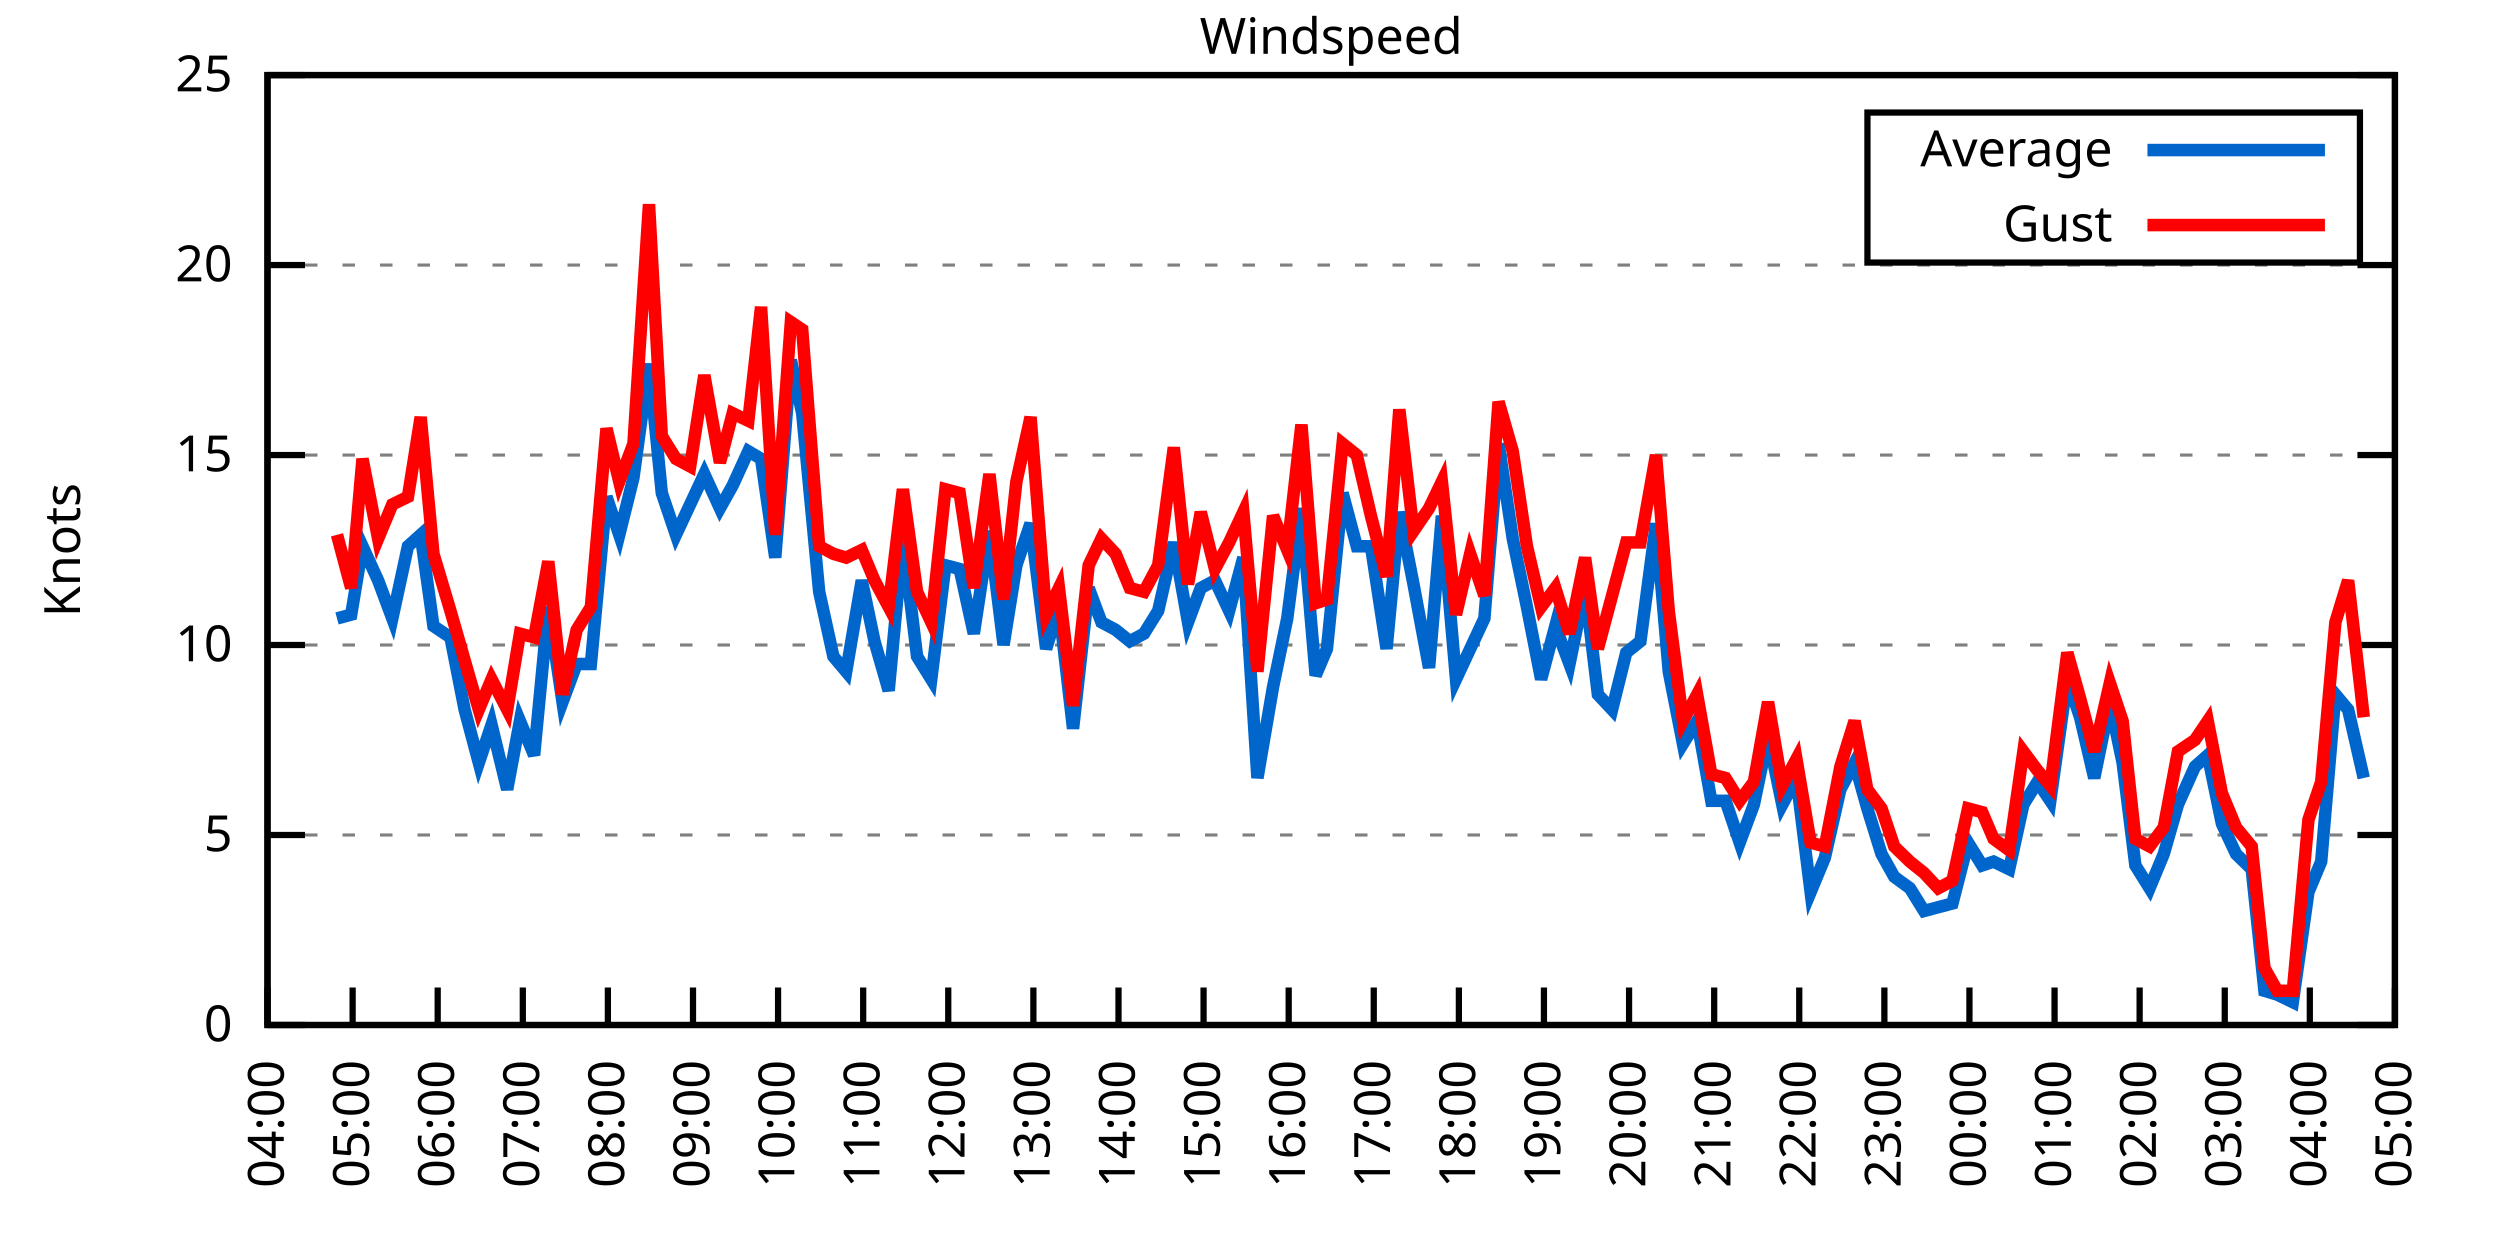
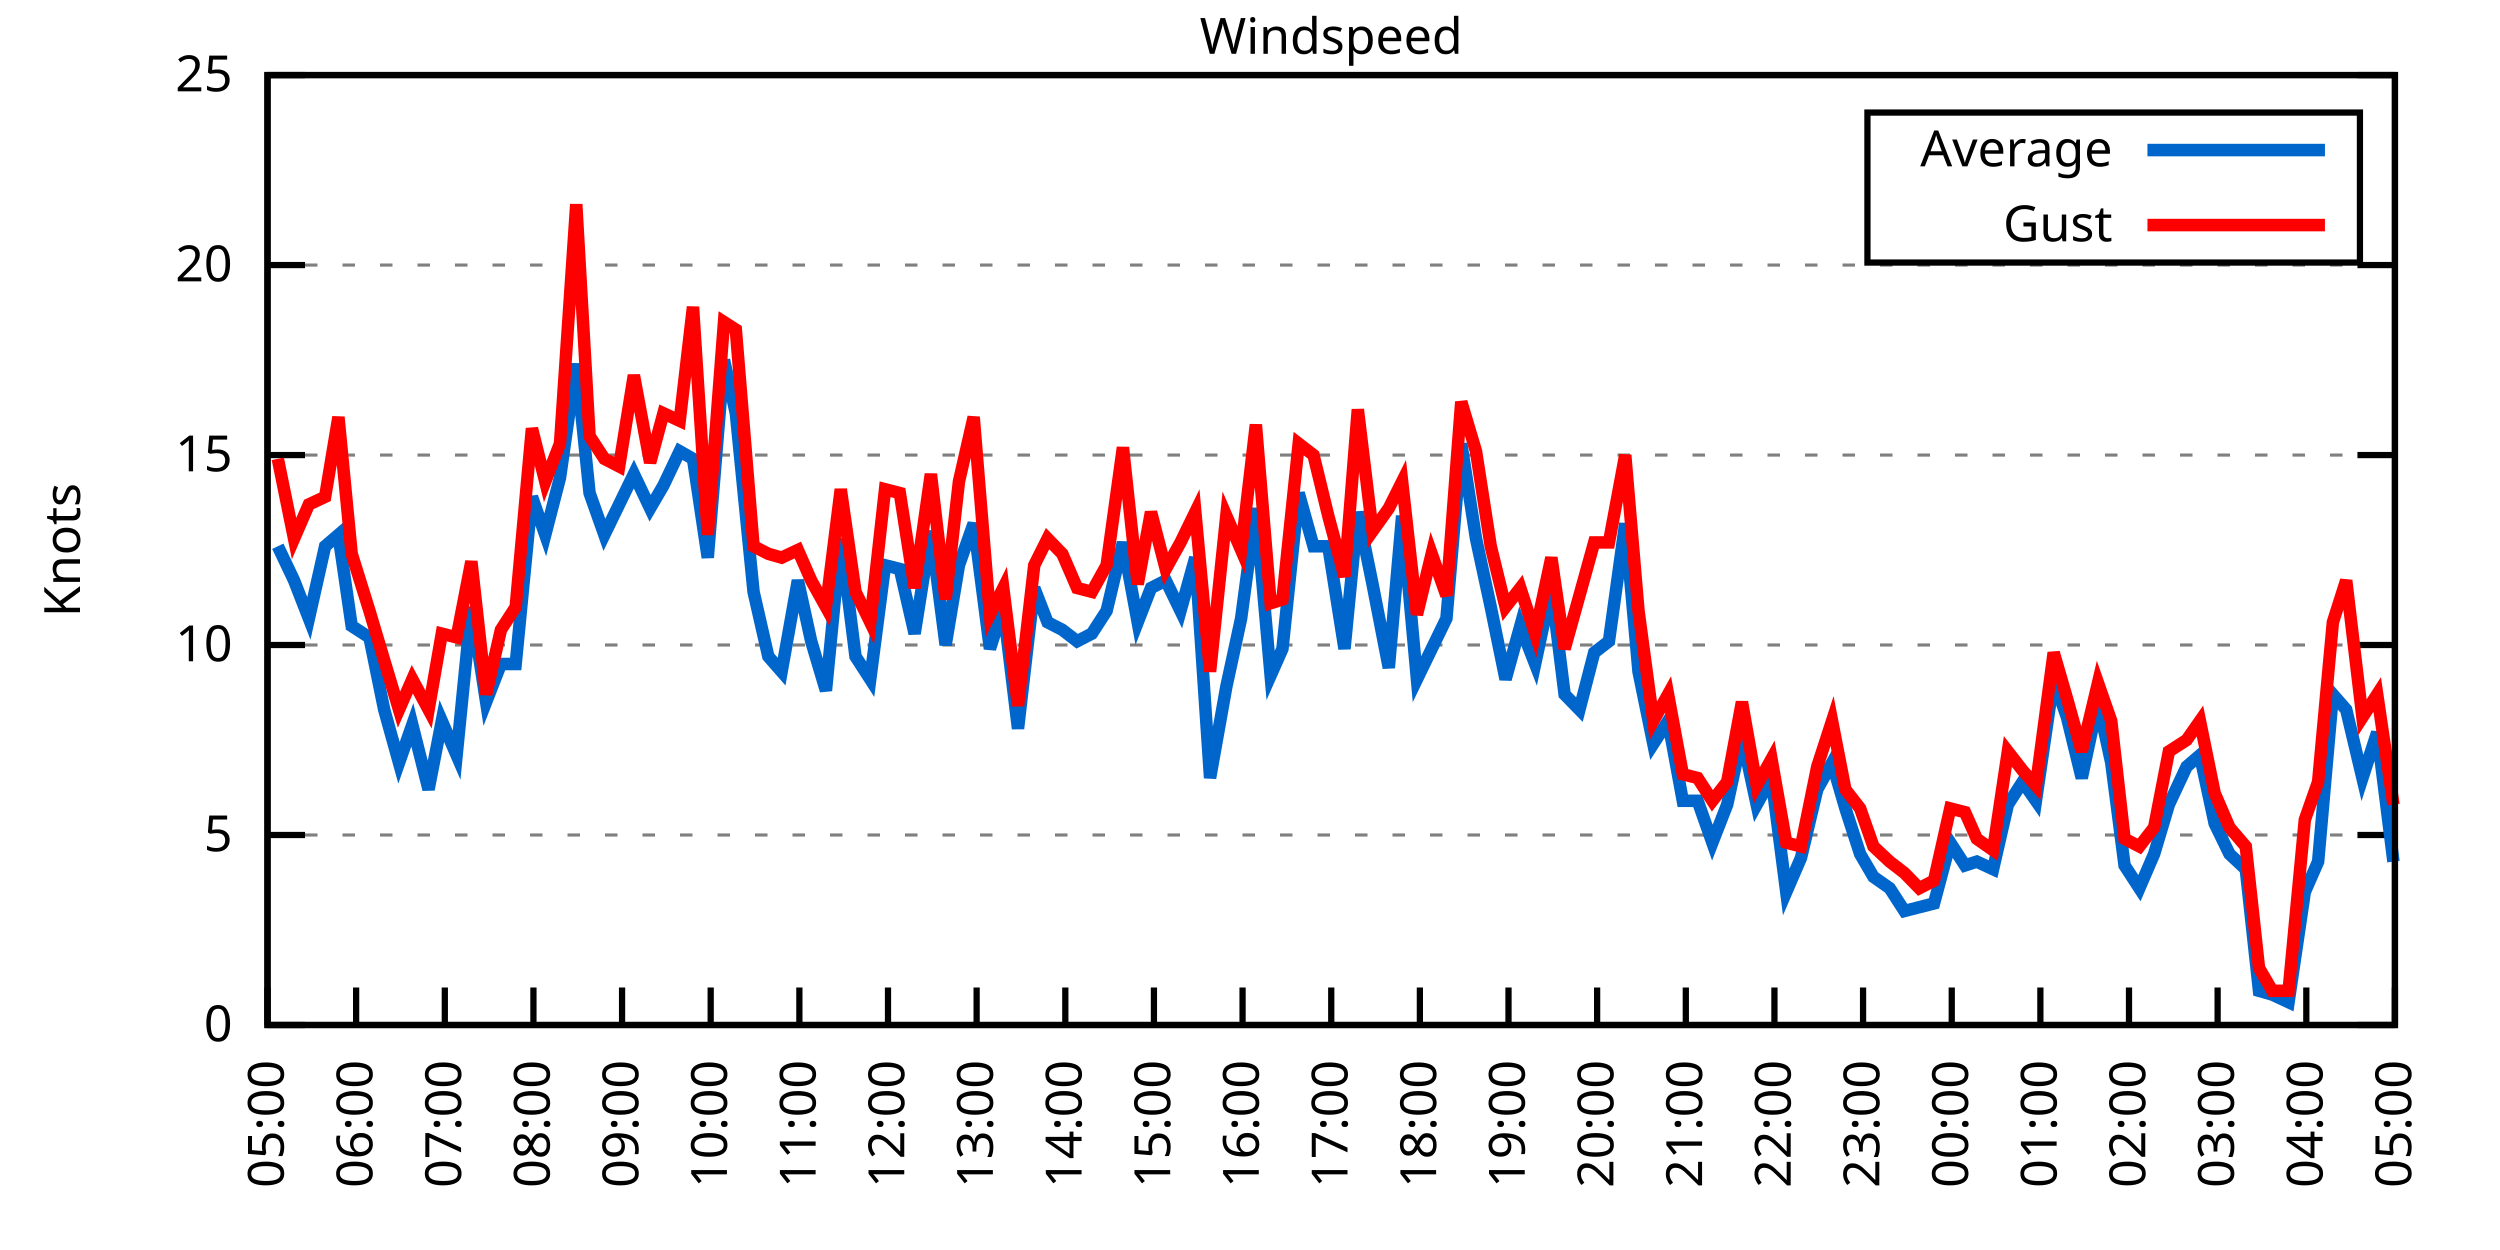
<svg xmlns="http://www.w3.org/2000/svg" xmlns:xlink="http://www.w3.org/1999/xlink" width="400" height="200" viewBox="0 0 400 200">
  <g id="gnuplot_canvas">
    <rect x="0" y="0" width="400" height="200" fill="none" />
    <defs>
      <circle id="gpDot" r="0.5" stroke-width="0.5" stroke="currentColor" />
      <path id="gpPt0" stroke-width="0.333" stroke="currentColor" d="M-1,0 h2 M0,-1 v2" />
      <path id="gpPt1" stroke-width="0.333" stroke="currentColor" d="M-1,-1 L1,1 M1,-1 L-1,1" />
      <path id="gpPt2" stroke-width="0.333" stroke="currentColor" d="M-1,0 L1,0 M0,-1 L0,1 M-1,-1 L1,1 M-1,1 L1,-1" />
      <rect id="gpPt3" stroke-width="0.333" stroke="currentColor" x="-1" y="-1" width="2" height="2" />
      <rect id="gpPt4" stroke-width="0.333" stroke="currentColor" fill="currentColor" x="-1" y="-1" width="2" height="2" />
      <circle id="gpPt5" stroke-width="0.333" stroke="currentColor" cx="0" cy="0" r="1" />
      <use xlink:href="#gpPt5" id="gpPt6" fill="currentColor" stroke="none" />
      <path id="gpPt7" stroke-width="0.333" stroke="currentColor" d="M0,-1.33 L-1.33,0.67 L1.33,0.67 z" />
      <use xlink:href="#gpPt7" id="gpPt8" fill="currentColor" stroke="none" />
      <use xlink:href="#gpPt7" id="gpPt9" stroke="currentColor" transform="rotate(180)" />
      <use xlink:href="#gpPt9" id="gpPt10" fill="currentColor" stroke="none" />
      <use xlink:href="#gpPt3" id="gpPt11" stroke="currentColor" transform="rotate(45)" />
      <use xlink:href="#gpPt11" id="gpPt12" fill="currentColor" stroke="none" />
      <path id="gpPt13" stroke-width="0.333" stroke="currentColor" d="M0,1.330 L1.265,0.411 L0.782,-1.067 L-0.782,-1.076 L-1.265,0.411 z" />
      <use xlink:href="#gpPt13" id="gpPt14" fill="currentColor" stroke="none" />
      <filter id="textbox" filterUnits="objectBoundingBox" x="0" y="0" height="1" width="1">
        <feFlood flood-color="white" flood-opacity="1" result="bgnd" />
        <feComposite in="SourceGraphic" in2="bgnd" operator="atop" />
      </filter>
      <filter id="greybox" filterUnits="objectBoundingBox" x="0" y="0" height="1" width="1">
        <feFlood flood-color="lightgrey" flood-opacity="1" result="grey" />
        <feComposite in="SourceGraphic" in2="grey" operator="atop" />
      </filter>
    </defs>
    <g fill="none" color="white" stroke="currentColor" stroke-width="1.00" stroke-linecap="butt" stroke-linejoin="miter">
</g>
    <g fill="none" color="black" stroke="currentColor" stroke-width="1.00" stroke-linecap="butt" stroke-linejoin="miter">
      <g stroke="none" shape-rendering="crispEdges">
        <polygon fill="rgb(255, 255, 255)" points="42.80,164.00 383.18,164.00 383.18,12.02 42.80,12.02 " />
      </g>
    </g>
    <g fill="none" color="black" stroke="currentColor" stroke-width="1.00" stroke-linecap="butt" stroke-linejoin="miter">
</g>
    <g fill="none" color="black" stroke="black" stroke-width="0.50" stroke-linecap="butt" stroke-linejoin="miter">
</g>
    <g fill="none" color="gray" stroke="currentColor" stroke-width="0.50" stroke-linecap="butt" stroke-linejoin="miter">
      <path stroke="gray" stroke-dasharray="2,4" class="gridline" d="M42.80,164.00 L383.19,164.00  " />
    </g>
    <g fill="none" color="gray" stroke="gray" stroke-width="1.00" stroke-linecap="butt" stroke-linejoin="miter">
</g>
    <g fill="none" color="black" stroke="currentColor" stroke-width="1.00" stroke-linecap="butt" stroke-linejoin="miter">
      <path stroke="black" d="M42.80,164.00 L48.80,164.00 M383.19,164.00 L377.19,164.00  " />
      <g transform="translate(37.20,166.60)" stroke="none" fill="black" font-family="Sans" font-size="8.00" text-anchor="end">
        <text>
          <tspan font-family="Sans"> 0</tspan>
        </text>
      </g>
    </g>
    <g fill="none" color="black" stroke="currentColor" stroke-width="1.00" stroke-linecap="butt" stroke-linejoin="miter">
</g>
    <g fill="none" color="black" stroke="black" stroke-width="0.50" stroke-linecap="butt" stroke-linejoin="miter">
</g>
    <g fill="none" color="gray" stroke="currentColor" stroke-width="0.50" stroke-linecap="butt" stroke-linejoin="miter">
      <path stroke="gray" stroke-dasharray="2,4" class="gridline" d="M42.80,133.60 L383.19,133.60  " />
    </g>
    <g fill="none" color="gray" stroke="gray" stroke-width="1.00" stroke-linecap="butt" stroke-linejoin="miter">
</g>
    <g fill="none" color="black" stroke="currentColor" stroke-width="1.00" stroke-linecap="butt" stroke-linejoin="miter">
      <path stroke="black" d="M42.80,133.60 L48.80,133.60 M383.19,133.60 L377.19,133.60  " />
      <g transform="translate(37.20,136.20)" stroke="none" fill="black" font-family="Sans" font-size="8.00" text-anchor="end">
        <text>
          <tspan font-family="Sans"> 5</tspan>
        </text>
      </g>
    </g>
    <g fill="none" color="black" stroke="currentColor" stroke-width="1.00" stroke-linecap="butt" stroke-linejoin="miter">
</g>
    <g fill="none" color="black" stroke="black" stroke-width="0.50" stroke-linecap="butt" stroke-linejoin="miter">
</g>
    <g fill="none" color="gray" stroke="currentColor" stroke-width="0.50" stroke-linecap="butt" stroke-linejoin="miter">
      <path stroke="gray" stroke-dasharray="2,4" class="gridline" d="M42.80,103.20 L383.19,103.20  " />
    </g>
    <g fill="none" color="gray" stroke="gray" stroke-width="1.00" stroke-linecap="butt" stroke-linejoin="miter">
</g>
    <g fill="none" color="black" stroke="currentColor" stroke-width="1.00" stroke-linecap="butt" stroke-linejoin="miter">
      <path stroke="black" d="M42.80,103.20 L48.80,103.20 M383.19,103.20 L377.19,103.20  " />
      <g transform="translate(37.20,105.80)" stroke="none" fill="black" font-family="Sans" font-size="8.00" text-anchor="end">
        <text>
          <tspan font-family="Sans"> 10</tspan>
        </text>
      </g>
    </g>
    <g fill="none" color="black" stroke="currentColor" stroke-width="1.00" stroke-linecap="butt" stroke-linejoin="miter">
</g>
    <g fill="none" color="black" stroke="black" stroke-width="0.50" stroke-linecap="butt" stroke-linejoin="miter">
</g>
    <g fill="none" color="gray" stroke="currentColor" stroke-width="0.50" stroke-linecap="butt" stroke-linejoin="miter">
      <path stroke="gray" stroke-dasharray="2,4" class="gridline" d="M42.80,72.81 L383.19,72.81  " />
    </g>
    <g fill="none" color="gray" stroke="gray" stroke-width="1.00" stroke-linecap="butt" stroke-linejoin="miter">
</g>
    <g fill="none" color="black" stroke="currentColor" stroke-width="1.00" stroke-linecap="butt" stroke-linejoin="miter">
      <path stroke="black" d="M42.80,72.81 L48.80,72.81 M383.19,72.81 L377.19,72.81  " />
      <g transform="translate(37.20,75.41)" stroke="none" fill="black" font-family="Sans" font-size="8.00" text-anchor="end">
        <text>
          <tspan font-family="Sans"> 15</tspan>
        </text>
      </g>
    </g>
    <g fill="none" color="black" stroke="currentColor" stroke-width="1.00" stroke-linecap="butt" stroke-linejoin="miter">
</g>
    <g fill="none" color="black" stroke="black" stroke-width="0.50" stroke-linecap="butt" stroke-linejoin="miter">
</g>
    <g fill="none" color="gray" stroke="currentColor" stroke-width="0.50" stroke-linecap="butt" stroke-linejoin="miter">
      <path stroke="gray" stroke-dasharray="2,4" class="gridline" d="M42.80,42.41 L383.19,42.41  " />
    </g>
    <g fill="none" color="gray" stroke="gray" stroke-width="1.00" stroke-linecap="butt" stroke-linejoin="miter">
</g>
    <g fill="none" color="black" stroke="currentColor" stroke-width="1.00" stroke-linecap="butt" stroke-linejoin="miter">
      <path stroke="black" d="M42.80,42.41 L48.80,42.41 M383.19,42.41 L377.19,42.41  " />
      <g transform="translate(37.20,45.01)" stroke="none" fill="black" font-family="Sans" font-size="8.00" text-anchor="end">
        <text>
          <tspan font-family="Sans"> 20</tspan>
        </text>
      </g>
    </g>
    <g fill="none" color="black" stroke="currentColor" stroke-width="1.00" stroke-linecap="butt" stroke-linejoin="miter">
</g>
    <g fill="none" color="black" stroke="black" stroke-width="0.50" stroke-linecap="butt" stroke-linejoin="miter">
</g>
    <g fill="none" color="gray" stroke="currentColor" stroke-width="0.50" stroke-linecap="butt" stroke-linejoin="miter">
      <path stroke="gray" stroke-dasharray="2,4" class="gridline" d="M42.80,12.01 L383.19,12.01  " />
    </g>
    <g fill="none" color="gray" stroke="gray" stroke-width="1.00" stroke-linecap="butt" stroke-linejoin="miter">
</g>
    <g fill="none" color="black" stroke="currentColor" stroke-width="1.00" stroke-linecap="butt" stroke-linejoin="miter">
      <path stroke="black" d="M42.80,12.01 L48.80,12.01 M383.19,12.01 L377.19,12.01  " />
      <g transform="translate(37.20,14.61)" stroke="none" fill="black" font-family="Sans" font-size="8.00" text-anchor="end">
        <text>
          <tspan font-family="Sans"> 25</tspan>
        </text>
      </g>
    </g>
    <g fill="none" color="black" stroke="currentColor" stroke-width="1.00" stroke-linecap="butt" stroke-linejoin="miter">
      <path stroke="black" d="M42.80,164.00 L42.80,158.00  " />
      <g transform="translate(45.40,169.60) rotate(270.00)" stroke="none" fill="black" font-family="Sans" font-size="8.00" text-anchor="end">
        <text>
-           <tspan font-family="Sans">04:00</tspan>
-         </text>
-       </g>
-     </g>
-     <g fill="none" color="black" stroke="currentColor" stroke-width="1.00" stroke-linecap="butt" stroke-linejoin="miter">
-       <path stroke="black" d="M56.42,164.00 L56.42,158.00  " />
-       <g transform="translate(59.02,169.60) rotate(270.00)" stroke="none" fill="black" font-family="Sans" font-size="8.00" text-anchor="end">
-         <text>
          <tspan font-family="Sans">05:00</tspan>
        </text>
      </g>
    </g>
    <g fill="none" color="black" stroke="currentColor" stroke-width="1.00" stroke-linecap="butt" stroke-linejoin="miter">
-       <path stroke="black" d="M70.03,164.00 L70.03,158.00  " />
-       <g transform="translate(72.63,169.60) rotate(270.00)" stroke="none" fill="black" font-family="Sans" font-size="8.00" text-anchor="end">
+       <path stroke="black" d="M56.98,164.00 L56.98,158.00  " />
+       <g transform="translate(59.58,169.60) rotate(270.00)" stroke="none" fill="black" font-family="Sans" font-size="8.00" text-anchor="end">
        <text>
          <tspan font-family="Sans">06:00</tspan>
        </text>
      </g>
    </g>
    <g fill="none" color="black" stroke="currentColor" stroke-width="1.00" stroke-linecap="butt" stroke-linejoin="miter">
-       <path stroke="black" d="M83.65,164.00 L83.65,158.00  " />
-       <g transform="translate(86.25,169.60) rotate(270.00)" stroke="none" fill="black" font-family="Sans" font-size="8.00" text-anchor="end">
+       <path stroke="black" d="M71.17,164.00 L71.17,158.00  " />
+       <g transform="translate(73.77,169.60) rotate(270.00)" stroke="none" fill="black" font-family="Sans" font-size="8.00" text-anchor="end">
        <text>
          <tspan font-family="Sans">07:00</tspan>
        </text>
      </g>
    </g>
    <g fill="none" color="black" stroke="currentColor" stroke-width="1.00" stroke-linecap="butt" stroke-linejoin="miter">
-       <path stroke="black" d="M97.26,164.00 L97.26,158.00  " />
-       <g transform="translate(99.86,169.60) rotate(270.00)" stroke="none" fill="black" font-family="Sans" font-size="8.00" text-anchor="end">
+       <path stroke="black" d="M85.35,164.00 L85.35,158.00  " />
+       <g transform="translate(87.95,169.60) rotate(270.00)" stroke="none" fill="black" font-family="Sans" font-size="8.00" text-anchor="end">
        <text>
          <tspan font-family="Sans">08:00</tspan>
        </text>
      </g>
    </g>
    <g fill="none" color="black" stroke="currentColor" stroke-width="1.00" stroke-linecap="butt" stroke-linejoin="miter">
-       <path stroke="black" d="M110.88,164.00 L110.88,158.00  " />
-       <g transform="translate(113.48,169.60) rotate(270.00)" stroke="none" fill="black" font-family="Sans" font-size="8.00" text-anchor="end">
+       <path stroke="black" d="M99.53,164.00 L99.53,158.00  " />
+       <g transform="translate(102.13,169.60) rotate(270.00)" stroke="none" fill="black" font-family="Sans" font-size="8.00" text-anchor="end">
        <text>
          <tspan font-family="Sans">09:00</tspan>
        </text>
      </g>
    </g>
    <g fill="none" color="black" stroke="currentColor" stroke-width="1.00" stroke-linecap="butt" stroke-linejoin="miter">
-       <path stroke="black" d="M124.49,164.00 L124.49,158.00  " />
-       <g transform="translate(127.09,169.60) rotate(270.00)" stroke="none" fill="black" font-family="Sans" font-size="8.00" text-anchor="end">
+       <path stroke="black" d="M113.71,164.00 L113.71,158.00  " />
+       <g transform="translate(116.31,169.60) rotate(270.00)" stroke="none" fill="black" font-family="Sans" font-size="8.00" text-anchor="end">
        <text>
          <tspan font-family="Sans">10:00</tspan>
        </text>
      </g>
    </g>
    <g fill="none" color="black" stroke="currentColor" stroke-width="1.00" stroke-linecap="butt" stroke-linejoin="miter">
-       <path stroke="black" d="M138.11,164.00 L138.11,158.00  " />
-       <g transform="translate(140.71,169.60) rotate(270.00)" stroke="none" fill="black" font-family="Sans" font-size="8.00" text-anchor="end">
+       <path stroke="black" d="M127.90,164.00 L127.90,158.00  " />
+       <g transform="translate(130.50,169.60) rotate(270.00)" stroke="none" fill="black" font-family="Sans" font-size="8.00" text-anchor="end">
        <text>
          <tspan font-family="Sans">11:00</tspan>
        </text>
      </g>
    </g>
    <g fill="none" color="black" stroke="currentColor" stroke-width="1.00" stroke-linecap="butt" stroke-linejoin="miter">
-       <path stroke="black" d="M151.72,164.00 L151.72,158.00  " />
-       <g transform="translate(154.32,169.60) rotate(270.00)" stroke="none" fill="black" font-family="Sans" font-size="8.00" text-anchor="end">
+       <path stroke="black" d="M142.08,164.00 L142.08,158.00  " />
+       <g transform="translate(144.68,169.60) rotate(270.00)" stroke="none" fill="black" font-family="Sans" font-size="8.00" text-anchor="end">
        <text>
          <tspan font-family="Sans">12:00</tspan>
        </text>
      </g>
    </g>
    <g fill="none" color="black" stroke="currentColor" stroke-width="1.00" stroke-linecap="butt" stroke-linejoin="miter">
-       <path stroke="black" d="M165.34,164.00 L165.34,158.00  " />
-       <g transform="translate(167.94,169.60) rotate(270.00)" stroke="none" fill="black" font-family="Sans" font-size="8.00" text-anchor="end">
+       <path stroke="black" d="M156.26,164.00 L156.26,158.00  " />
+       <g transform="translate(158.86,169.60) rotate(270.00)" stroke="none" fill="black" font-family="Sans" font-size="8.00" text-anchor="end">
        <text>
          <tspan font-family="Sans">13:00</tspan>
        </text>
      </g>
    </g>
    <g fill="none" color="black" stroke="currentColor" stroke-width="1.00" stroke-linecap="butt" stroke-linejoin="miter">
-       <path stroke="black" d="M178.96,164.00 L178.96,158.00  " />
-       <g transform="translate(181.56,169.60) rotate(270.00)" stroke="none" fill="black" font-family="Sans" font-size="8.00" text-anchor="end">
+       <path stroke="black" d="M170.45,164.00 L170.45,158.00  " />
+       <g transform="translate(173.05,169.60) rotate(270.00)" stroke="none" fill="black" font-family="Sans" font-size="8.00" text-anchor="end">
        <text>
          <tspan font-family="Sans">14:00</tspan>
        </text>
      </g>
    </g>
    <g fill="none" color="black" stroke="currentColor" stroke-width="1.00" stroke-linecap="butt" stroke-linejoin="miter">
-       <path stroke="black" d="M192.57,164.00 L192.57,158.00  " />
-       <g transform="translate(195.17,169.60) rotate(270.00)" stroke="none" fill="black" font-family="Sans" font-size="8.00" text-anchor="end">
+       <path stroke="black" d="M184.63,164.00 L184.63,158.00  " />
+       <g transform="translate(187.23,169.60) rotate(270.00)" stroke="none" fill="black" font-family="Sans" font-size="8.00" text-anchor="end">
        <text>
          <tspan font-family="Sans">15:00</tspan>
        </text>
      </g>
    </g>
    <g fill="none" color="black" stroke="currentColor" stroke-width="1.00" stroke-linecap="butt" stroke-linejoin="miter">
-       <path stroke="black" d="M206.19,164.00 L206.19,158.00  " />
-       <g transform="translate(208.79,169.60) rotate(270.00)" stroke="none" fill="black" font-family="Sans" font-size="8.00" text-anchor="end">
+       <path stroke="black" d="M198.81,164.00 L198.81,158.00  " />
+       <g transform="translate(201.41,169.60) rotate(270.00)" stroke="none" fill="black" font-family="Sans" font-size="8.00" text-anchor="end">
        <text>
          <tspan font-family="Sans">16:00</tspan>
        </text>
      </g>
    </g>
    <g fill="none" color="black" stroke="currentColor" stroke-width="1.00" stroke-linecap="butt" stroke-linejoin="miter">
-       <path stroke="black" d="M219.80,164.00 L219.80,158.00  " />
-       <g transform="translate(222.40,169.60) rotate(270.00)" stroke="none" fill="black" font-family="Sans" font-size="8.00" text-anchor="end">
+       <path stroke="black" d="M213.00,164.00 L213.00,158.00  " />
+       <g transform="translate(215.60,169.60) rotate(270.00)" stroke="none" fill="black" font-family="Sans" font-size="8.00" text-anchor="end">
        <text>
          <tspan font-family="Sans">17:00</tspan>
        </text>
      </g>
    </g>
    <g fill="none" color="black" stroke="currentColor" stroke-width="1.00" stroke-linecap="butt" stroke-linejoin="miter">
-       <path stroke="black" d="M233.42,164.00 L233.42,158.00  " />
-       <g transform="translate(236.02,169.60) rotate(270.00)" stroke="none" fill="black" font-family="Sans" font-size="8.00" text-anchor="end">
+       <path stroke="black" d="M227.18,164.00 L227.18,158.00  " />
+       <g transform="translate(229.78,169.60) rotate(270.00)" stroke="none" fill="black" font-family="Sans" font-size="8.00" text-anchor="end">
        <text>
          <tspan font-family="Sans">18:00</tspan>
        </text>
      </g>
    </g>
    <g fill="none" color="black" stroke="currentColor" stroke-width="1.00" stroke-linecap="butt" stroke-linejoin="miter">
-       <path stroke="black" d="M247.03,164.00 L247.03,158.00  " />
-       <g transform="translate(249.63,169.60) rotate(270.00)" stroke="none" fill="black" font-family="Sans" font-size="8.00" text-anchor="end">
+       <path stroke="black" d="M241.36,164.00 L241.36,158.00  " />
+       <g transform="translate(243.96,169.60) rotate(270.00)" stroke="none" fill="black" font-family="Sans" font-size="8.00" text-anchor="end">
        <text>
          <tspan font-family="Sans">19:00</tspan>
        </text>
      </g>
    </g>
    <g fill="none" color="black" stroke="currentColor" stroke-width="1.00" stroke-linecap="butt" stroke-linejoin="miter">
-       <path stroke="black" d="M260.65,164.00 L260.65,158.00  " />
-       <g transform="translate(263.25,169.60) rotate(270.00)" stroke="none" fill="black" font-family="Sans" font-size="8.00" text-anchor="end">
+       <path stroke="black" d="M255.54,164.00 L255.54,158.00  " />
+       <g transform="translate(258.14,169.60) rotate(270.00)" stroke="none" fill="black" font-family="Sans" font-size="8.00" text-anchor="end">
        <text>
          <tspan font-family="Sans">20:00</tspan>
        </text>
      </g>
    </g>
    <g fill="none" color="black" stroke="currentColor" stroke-width="1.00" stroke-linecap="butt" stroke-linejoin="miter">
-       <path stroke="black" d="M274.27,164.00 L274.27,158.00  " />
-       <g transform="translate(276.87,169.60) rotate(270.00)" stroke="none" fill="black" font-family="Sans" font-size="8.00" text-anchor="end">
+       <path stroke="black" d="M269.73,164.00 L269.73,158.00  " />
+       <g transform="translate(272.33,169.60) rotate(270.00)" stroke="none" fill="black" font-family="Sans" font-size="8.00" text-anchor="end">
        <text>
          <tspan font-family="Sans">21:00</tspan>
        </text>
      </g>
    </g>
    <g fill="none" color="black" stroke="currentColor" stroke-width="1.00" stroke-linecap="butt" stroke-linejoin="miter">
-       <path stroke="black" d="M287.88,164.00 L287.88,158.00  " />
-       <g transform="translate(290.48,169.60) rotate(270.00)" stroke="none" fill="black" font-family="Sans" font-size="8.00" text-anchor="end">
+       <path stroke="black" d="M283.91,164.00 L283.91,158.00  " />
+       <g transform="translate(286.51,169.60) rotate(270.00)" stroke="none" fill="black" font-family="Sans" font-size="8.00" text-anchor="end">
        <text>
          <tspan font-family="Sans">22:00</tspan>
        </text>
      </g>
    </g>
    <g fill="none" color="black" stroke="currentColor" stroke-width="1.00" stroke-linecap="butt" stroke-linejoin="miter">
-       <path stroke="black" d="M301.50,164.00 L301.50,158.00  " />
-       <g transform="translate(304.10,169.60) rotate(270.00)" stroke="none" fill="black" font-family="Sans" font-size="8.00" text-anchor="end">
+       <path stroke="black" d="M298.09,164.00 L298.09,158.00  " />
+       <g transform="translate(300.69,169.60) rotate(270.00)" stroke="none" fill="black" font-family="Sans" font-size="8.00" text-anchor="end">
        <text>
          <tspan font-family="Sans">23:00</tspan>
        </text>
      </g>
    </g>
    <g fill="none" color="black" stroke="currentColor" stroke-width="1.00" stroke-linecap="butt" stroke-linejoin="miter">
-       <path stroke="black" d="M315.11,164.00 L315.11,158.00  " />
-       <g transform="translate(317.71,169.60) rotate(270.00)" stroke="none" fill="black" font-family="Sans" font-size="8.00" text-anchor="end">
+       <path stroke="black" d="M312.28,164.00 L312.28,158.00  " />
+       <g transform="translate(314.88,169.60) rotate(270.00)" stroke="none" fill="black" font-family="Sans" font-size="8.00" text-anchor="end">
        <text>
          <tspan font-family="Sans">00:00</tspan>
        </text>
      </g>
    </g>
    <g fill="none" color="black" stroke="currentColor" stroke-width="1.00" stroke-linecap="butt" stroke-linejoin="miter">
-       <path stroke="black" d="M328.73,164.00 L328.73,158.00  " />
-       <g transform="translate(331.33,169.60) rotate(270.00)" stroke="none" fill="black" font-family="Sans" font-size="8.00" text-anchor="end">
+       <path stroke="black" d="M326.46,164.00 L326.46,158.00  " />
+       <g transform="translate(329.06,169.60) rotate(270.00)" stroke="none" fill="black" font-family="Sans" font-size="8.00" text-anchor="end">
        <text>
          <tspan font-family="Sans">01:00</tspan>
        </text>
      </g>
    </g>
    <g fill="none" color="black" stroke="currentColor" stroke-width="1.00" stroke-linecap="butt" stroke-linejoin="miter">
-       <path stroke="black" d="M342.34,164.00 L342.34,158.00  " />
-       <g transform="translate(344.94,169.60) rotate(270.00)" stroke="none" fill="black" font-family="Sans" font-size="8.00" text-anchor="end">
+       <path stroke="black" d="M340.64,164.00 L340.64,158.00  " />
+       <g transform="translate(343.24,169.60) rotate(270.00)" stroke="none" fill="black" font-family="Sans" font-size="8.00" text-anchor="end">
        <text>
          <tspan font-family="Sans">02:00</tspan>
        </text>
      </g>
    </g>
    <g fill="none" color="black" stroke="currentColor" stroke-width="1.00" stroke-linecap="butt" stroke-linejoin="miter">
-       <path stroke="black" d="M355.96,164.00 L355.96,158.00  " />
-       <g transform="translate(358.56,169.60) rotate(270.00)" stroke="none" fill="black" font-family="Sans" font-size="8.00" text-anchor="end">
+       <path stroke="black" d="M354.82,164.00 L354.82,158.00  " />
+       <g transform="translate(357.42,169.60) rotate(270.00)" stroke="none" fill="black" font-family="Sans" font-size="8.00" text-anchor="end">
        <text>
          <tspan font-family="Sans">03:00</tspan>
        </text>
      </g>
    </g>
    <g fill="none" color="black" stroke="currentColor" stroke-width="1.00" stroke-linecap="butt" stroke-linejoin="miter">
-       <path stroke="black" d="M369.57,164.00 L369.57,158.00  " />
-       <g transform="translate(372.17,169.60) rotate(270.00)" stroke="none" fill="black" font-family="Sans" font-size="8.00" text-anchor="end">
+       <path stroke="black" d="M369.01,164.00 L369.01,158.00  " />
+       <g transform="translate(371.61,169.60) rotate(270.00)" stroke="none" fill="black" font-family="Sans" font-size="8.00" text-anchor="end">
        <text>
          <tspan font-family="Sans">04:00</tspan>
        </text>
      </g>
    </g>
    <g fill="none" color="black" stroke="currentColor" stroke-width="1.00" stroke-linecap="butt" stroke-linejoin="miter">
      <path stroke="black" d="M383.19,164.00 L383.19,158.00  " />
      <g transform="translate(385.79,169.60) rotate(270.00)" stroke="none" fill="black" font-family="Sans" font-size="8.00" text-anchor="end">
        <text>
          <tspan font-family="Sans">05:00</tspan>
        </text>
      </g>
    </g>
    <g fill="none" color="black" stroke="currentColor" stroke-width="1.00" stroke-linecap="butt" stroke-linejoin="miter">
</g>
    <g fill="none" color="black" stroke="currentColor" stroke-width="1.00" stroke-linecap="butt" stroke-linejoin="miter">
      <path stroke="black" d="M42.80,12.01 L42.80,164.00 L383.19,164.00 L383.19,12.01 L42.80,12.01 Z  " />
    </g>
    <g fill="none" color="black" stroke="currentColor" stroke-width="1.00" stroke-linecap="butt" stroke-linejoin="miter">
</g>
    <g fill="none" color="black" stroke="currentColor" stroke-width="1.00" stroke-linecap="butt" stroke-linejoin="miter">
      <path stroke="black" d="M298.79,42.01 L298.79,18.01 L377.59,18.01 L377.59,42.01 L298.79,42.01 Z  " />
    </g>
    <g id="Windspeed_plot_1">
      <g fill="none" color="white" stroke="black" stroke-width="2.00" stroke-linecap="butt" stroke-linejoin="miter">
</g>
      <g fill="none" color="black" stroke="currentColor" stroke-width="2.00" stroke-linecap="butt" stroke-linejoin="miter">
        <g transform="translate(337.99,26.61)" stroke="none" fill="black" font-family="Sans" font-size="8.00" text-anchor="end">
          <text>
            <tspan font-family="Sans">Average</tspan>
          </text>
        </g>
      </g>
      <g fill="none" color="black" stroke="currentColor" stroke-width="2.00" stroke-linecap="butt" stroke-linejoin="miter">
-         <path stroke="rgb(  0, 102, 204)" d="M343.59,24.01 L371.99,24.01 M53.92,98.95 L56.19,98.34 L58.00,87.40 L60.50,92.87 L62.77,98.95 L65.27,87.40   L67.31,85.57 L69.35,100.16 L72.07,101.99 L74.34,113.54 L76.61,122.05 L78.65,115.97 L81.15,126.31 L83.19,115.36   L85.46,120.83 L87.73,97.12 L90.00,112.32 L92.27,106.24 L94.54,106.24 L97.04,79.49 L99.08,85.57 L101.35,76.45   L103.84,58.21 L105.89,78.89 L108.15,85.57 L110.42,80.71 L112.69,75.85 L115.19,81.32 L117.23,77.67 L119.73,72.20   L121.77,73.41 L124.04,89.22 L126.54,57.61 L128.35,66.12 L131.07,94.69 L133.34,105.03 L135.39,107.46 L137.88,92.87   L139.92,102.60 L142.19,110.50 L144.46,86.18 L146.73,105.03 L149.00,108.68 L151.27,90.44 L153.54,91.04 L155.81,101.38   L158.31,84.97 L160.57,103.20 L162.62,90.44 L164.89,83.75 L167.38,103.81 L169.43,97.12 L171.69,116.58 L174.19,94.08   L176.23,99.56 L178.50,100.77 L180.77,102.60 L183.04,101.38 L185.31,97.73 L187.81,86.79 L190.08,99.56 L192.12,94.08   L194.39,92.87 L196.66,97.73 L198.93,89.22 L201.19,124.48 L203.69,109.89 L205.96,98.95 L208.23,81.32 L210.50,108.07   L212.31,103.81 L214.81,78.89 L217.08,87.40 L219.35,87.40 L221.85,103.81 L223.89,81.93 L226.16,93.48 L228.65,106.85   L230.70,82.53 L232.96,108.68 L235.23,103.81 L237.50,98.95 L239.77,70.98 L242.04,86.18 L244.31,97.12 L246.58,108.68   L248.85,100.16 L251.12,106.24 L253.61,94.08 L255.66,111.11 L257.93,113.54 L260.20,104.42 L262.47,102.60 L264.96,83.75   L267.00,107.46 L269.27,119.01 L271.54,115.36 L273.81,128.13 L276.08,128.13 L278.35,134.82 L280.62,128.74 L282.89,117.80   L285.16,128.74 L287.43,124.48 L289.70,142.72 L291.97,137.25 L294.46,126.31 L296.73,122.05 L298.77,129.35 L301.04,136.64   L303.08,140.29 L305.58,142.11 L307.85,145.76 L310.12,145.15 L312.39,144.55 L314.89,134.82 L317.15,138.47 L318.97,137.86   L321.47,139.07 L323.74,128.74 L326.00,125.09 L328.05,128.13 L330.77,108.68 L332.81,114.76 L335.08,124.48 L337.58,112.32   L339.62,122.05 L341.66,138.47 L343.93,142.11 L346.20,136.64 L348.47,128.74 L351.19,122.66 L353.24,120.83 L355.50,131.78   L357.77,136.64 L360.27,139.07 L362.31,158.53 L364.36,159.14 L366.85,160.35 L369.35,142.72 L371.39,137.86 L373.66,111.11   L375.70,113.54 L378.20,124.48  " />
+         <path stroke="rgb(  0, 102, 204)" d="M343.59,24.01 L371.99,24.01 M44.45,87.40 L47.05,92.87 L49.42,98.95 L52.02,87.40 L54.15,85.57 L56.27,100.16   L59.11,101.99 L61.47,113.54 L63.84,122.05 L65.97,115.97 L68.57,126.31 L70.69,115.36 L73.06,120.83 L75.42,97.12   L77.78,112.32 L80.15,106.24 L82.51,106.24 L85.11,79.49 L87.24,85.57 L89.60,76.45 L92.20,58.21 L94.33,78.89   L96.70,85.57 L99.06,80.71 L101.42,75.85 L104.02,81.32 L106.15,77.67 L108.75,72.20 L110.88,73.41 L113.24,89.22   L115.84,57.61 L117.73,66.12 L120.57,94.69 L122.93,105.03 L125.06,107.46 L127.66,92.87 L129.79,102.60 L132.15,110.50   L134.52,86.18 L136.88,105.03 L139.24,108.68 L141.61,90.44 L143.97,91.04 L146.34,101.38 L148.94,84.97 L151.30,103.20   L153.43,90.44 L155.79,83.75 L158.39,103.81 L160.52,97.12 L162.88,116.58 L165.48,94.08 L167.61,99.56 L169.97,100.77   L172.34,102.60 L174.70,101.38 L177.06,97.73 L179.67,86.79 L182.03,99.56 L184.16,94.08 L186.52,92.87 L188.88,97.73   L191.25,89.22 L193.61,124.48 L196.21,109.89 L198.58,98.95 L200.94,81.32 L203.30,108.07 L205.19,103.81 L207.79,78.89   L210.16,87.40 L212.52,87.40 L215.12,103.81 L217.25,81.93 L219.61,93.48 L222.21,106.85 L224.34,82.53 L226.71,108.68   L229.07,103.81 L231.43,98.95 L233.80,70.98 L236.16,86.18 L238.52,97.12 L240.89,108.68 L243.25,100.16 L245.62,106.24   L248.22,94.08 L250.34,111.11 L252.71,113.54 L255.07,104.42 L257.43,102.60 L260.04,83.75 L262.16,107.46 L264.53,119.01   L266.89,115.36 L269.25,128.13 L271.62,128.13 L273.98,134.82 L276.35,128.74 L278.71,117.80 L281.07,128.74 L283.44,124.48   L285.80,142.72 L288.16,137.25 L290.76,126.31 L293.13,122.05 L295.26,129.35 L297.62,136.64 L299.75,140.29 L302.35,142.11   L304.71,145.76 L307.08,145.15 L309.44,144.55 L312.04,134.82 L314.40,138.47 L316.29,137.86 L318.89,139.07 L321.26,128.74   L323.62,125.09 L325.75,128.13 L328.59,108.68 L330.71,114.76 L333.08,124.48 L335.68,112.32 L337.80,122.05 L339.93,138.47   L342.30,142.11 L344.66,136.64 L347.02,128.74 L349.86,122.66 L351.99,120.83 L354.35,131.78 L356.72,136.64 L359.32,139.07   L361.44,158.53 L363.57,159.14 L366.17,160.35 L368.77,142.72 L370.90,137.86 L373.26,111.11 L375.39,113.54 L377.99,124.48   L380.35,117.19 L382.95,137.86  " />
      </g>
    </g>
    <g id="Windspeed_plot_2">
      <g fill="none" color="black" stroke="currentColor" stroke-width="2.00" stroke-linecap="butt" stroke-linejoin="miter">
        <g transform="translate(337.99,38.61)" stroke="none" fill="black" font-family="Sans" font-size="8.00" text-anchor="end">
          <text>
            <tspan font-family="Sans">Gust</tspan>
          </text>
        </g>
      </g>
      <g fill="none" color="black" stroke="currentColor" stroke-width="2.00" stroke-linecap="butt" stroke-linejoin="miter">
-         <path stroke="rgb(255,   0,   0)" d="M343.59,36.01 L371.99,36.01 M53.92,85.57 L56.19,94.08 L58.00,73.41 L60.50,86.18 L62.77,80.71 L65.27,79.49   L67.31,66.73 L69.35,88.61 L72.07,97.73 L74.34,105.64 L76.61,113.54 L78.65,108.68 L81.15,113.54 L83.19,101.38   L85.46,101.99 L87.73,89.83 L90.00,111.11 L92.27,100.77 L94.54,97.12 L97.04,68.55 L99.08,77.06 L101.35,70.98   L103.84,32.68 L105.89,69.77 L108.15,73.41 L110.42,74.63 L112.69,60.04 L115.19,74.02 L117.23,66.12 L119.73,67.33   L121.77,49.10 L124.04,85.57 L126.54,51.53 L128.35,52.74 L131.07,87.40 L133.34,88.61 L135.39,89.22 L137.88,88.00   L139.92,92.87 L142.19,97.12 L144.46,78.28 L146.73,94.69 L149.00,99.56 L151.27,78.28 L153.54,78.89 L155.81,94.08   L158.31,75.85 L160.57,95.91 L162.62,77.06 L164.89,66.73 L167.38,98.34 L169.43,94.08 L171.69,112.93 L174.19,90.44   L176.23,86.18 L178.50,88.61 L180.77,94.08 L183.04,94.69 L185.31,90.44 L187.81,71.59 L190.08,93.48 L192.12,81.93   L194.39,91.04 L196.66,86.79 L198.93,81.93 L201.19,107.46 L203.69,82.53 L205.96,88.00 L208.23,67.94 L210.50,96.52   L212.31,95.91 L214.81,70.98 L217.08,72.81 L219.35,82.53 L221.85,92.26 L223.89,65.51 L226.16,84.97 L228.65,81.32   L230.70,77.06 L232.96,98.34 L235.23,88.61 L237.50,95.30 L239.77,64.29 L242.04,72.20 L244.31,87.40 L246.58,97.12   L248.85,94.08 L251.12,101.38 L253.61,89.22 L255.66,103.81 L257.93,95.30 L260.20,86.79 L262.47,86.79 L264.96,72.81   L267.00,97.73 L269.27,115.36 L271.54,111.11 L273.81,123.87 L276.08,124.48 L278.35,128.13 L280.62,125.09 L282.89,112.32   L285.16,125.70 L287.43,121.44 L289.70,134.82 L291.97,135.43 L294.46,122.66 L296.73,115.36 L298.77,126.31 L301.04,129.35   L303.08,135.43 L305.58,137.86 L307.85,139.68 L310.12,142.11 L312.39,140.90 L314.89,129.35 L317.15,129.95 L318.97,134.21   L321.47,136.03 L323.74,120.23 L326.00,123.27 L328.05,125.70 L330.77,104.42 L332.81,111.72 L335.08,120.23 L337.58,109.28   L339.62,115.36 L341.66,134.21 L343.93,135.43 L346.20,132.39 L348.47,120.23 L351.19,118.40 L353.24,115.36 L355.50,126.91   L357.77,132.39 L360.27,135.43 L362.31,154.88 L364.36,158.53 L366.85,158.53 L369.35,131.17 L371.39,125.09 L373.66,99.56   L375.70,92.87 L378.20,114.76  " />
+         <path stroke="rgb(255,   0,   0)" d="M343.59,36.01 L371.99,36.01 M44.45,73.41 L47.05,86.18 L49.42,80.71 L52.02,79.49 L54.15,66.73 L56.27,88.61   L59.11,97.73 L61.47,105.64 L63.84,113.54 L65.97,108.68 L68.57,113.54 L70.69,101.38 L73.06,101.99 L75.42,89.83   L77.78,111.11 L80.15,100.77 L82.51,97.12 L85.11,68.55 L87.24,77.06 L89.60,70.98 L92.20,32.68 L94.33,69.77   L96.70,73.41 L99.06,74.63 L101.42,60.04 L104.02,74.02 L106.15,66.12 L108.75,67.33 L110.88,49.10 L113.24,85.57   L115.84,51.53 L117.73,52.74 L120.57,87.40 L122.93,88.61 L125.06,89.22 L127.66,88.00 L129.79,92.87 L132.15,97.12   L134.52,78.28 L136.88,94.69 L139.24,99.56 L141.61,78.28 L143.97,78.89 L146.34,94.08 L148.94,75.85 L151.30,95.91   L153.43,77.06 L155.79,66.73 L158.39,98.34 L160.52,94.08 L162.88,112.93 L165.48,90.44 L167.61,86.18 L169.97,88.61   L172.34,94.08 L174.70,94.69 L177.06,90.44 L179.67,71.59 L182.03,93.48 L184.16,81.93 L186.52,91.04 L188.88,86.79   L191.25,81.93 L193.61,107.46 L196.21,82.53 L198.58,88.00 L200.94,67.94 L203.30,96.52 L205.19,95.91 L207.79,70.98   L210.16,72.81 L212.52,82.53 L215.12,92.26 L217.25,65.51 L219.61,84.97 L222.21,81.32 L224.34,77.06 L226.71,98.34   L229.07,88.61 L231.43,95.30 L233.80,64.29 L236.16,72.20 L238.52,87.40 L240.89,97.12 L243.25,94.08 L245.62,101.38   L248.22,89.22 L250.34,103.81 L252.71,95.30 L255.07,86.79 L257.43,86.79 L260.04,72.81 L262.16,97.73 L264.53,115.36   L266.89,111.11 L269.25,123.87 L271.62,124.48 L273.98,128.13 L276.35,125.09 L278.71,112.32 L281.07,125.70 L283.44,121.44   L285.80,134.82 L288.16,135.43 L290.76,122.66 L293.13,115.36 L295.26,126.31 L297.62,129.35 L299.75,135.43 L302.35,137.86   L304.71,139.68 L307.08,142.11 L309.44,140.90 L312.04,129.35 L314.40,129.95 L316.29,134.21 L318.89,136.03 L321.26,120.23   L323.62,123.27 L325.75,125.70 L328.59,104.42 L330.71,111.72 L333.08,120.23 L335.68,109.28 L337.80,115.36 L339.93,134.21   L342.30,135.43 L344.66,132.39 L347.02,120.23 L349.86,118.40 L351.99,115.36 L354.35,126.91 L356.72,132.39 L359.32,135.43   L361.44,154.88 L363.57,158.53 L366.17,158.53 L368.77,131.17 L370.90,125.09 L373.26,99.56 L375.39,92.87 L377.99,114.76   L380.35,111.11 L382.95,128.74  " />
      </g>
    </g>
    <g fill="none" color="black" stroke="currentColor" stroke-width="2.00" stroke-linecap="butt" stroke-linejoin="miter">
</g>
    <g fill="none" color="black" stroke="black" stroke-width="1.00" stroke-linecap="butt" stroke-linejoin="miter">
</g>
    <g fill="none" color="black" stroke="currentColor" stroke-width="1.00" stroke-linecap="butt" stroke-linejoin="miter">
      <path stroke="black" d="M42.80,12.01 L42.80,164.00 L383.19,164.00 L383.19,12.01 L42.80,12.01 Z  " />
      <g transform="translate(12.80,88.01) rotate(270.00)" stroke="none" fill="black" font-family="Sans" font-size="8.00" text-anchor="middle">
        <text>
          <tspan font-family="Sans">Knots</tspan>
        </text>
      </g>
    </g>
    <g fill="none" color="black" stroke="currentColor" stroke-width="1.00" stroke-linecap="butt" stroke-linejoin="miter">
</g>
    <g fill="none" color="black" stroke="currentColor" stroke-width="1.00" stroke-linecap="butt" stroke-linejoin="miter">
      <g transform="translate(212.99,8.61)" stroke="none" fill="black" font-family="Sans" font-size="8.00" text-anchor="middle">
        <text>
          <tspan font-family="Sans">Windspeed</tspan>
        </text>
      </g>
    </g>
    <g fill="none" color="black" stroke="currentColor" stroke-width="1.00" stroke-linecap="butt" stroke-linejoin="miter">
</g>
  </g>
</svg>
